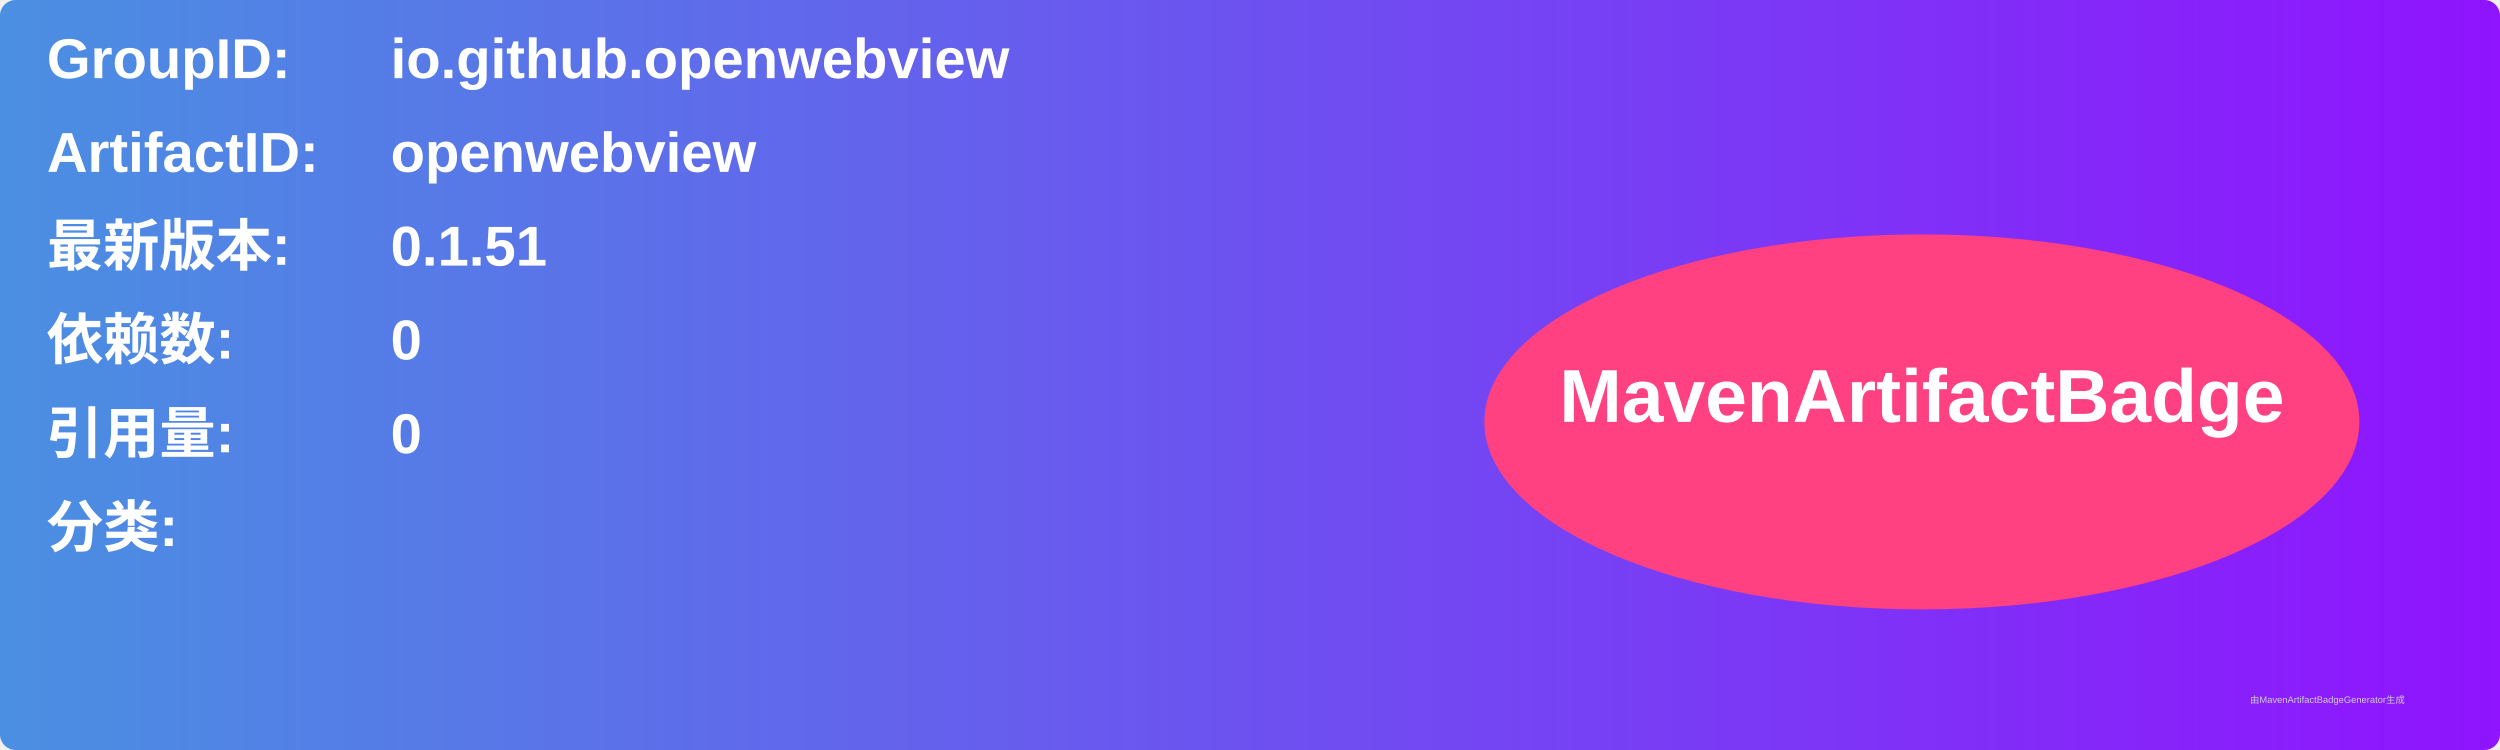
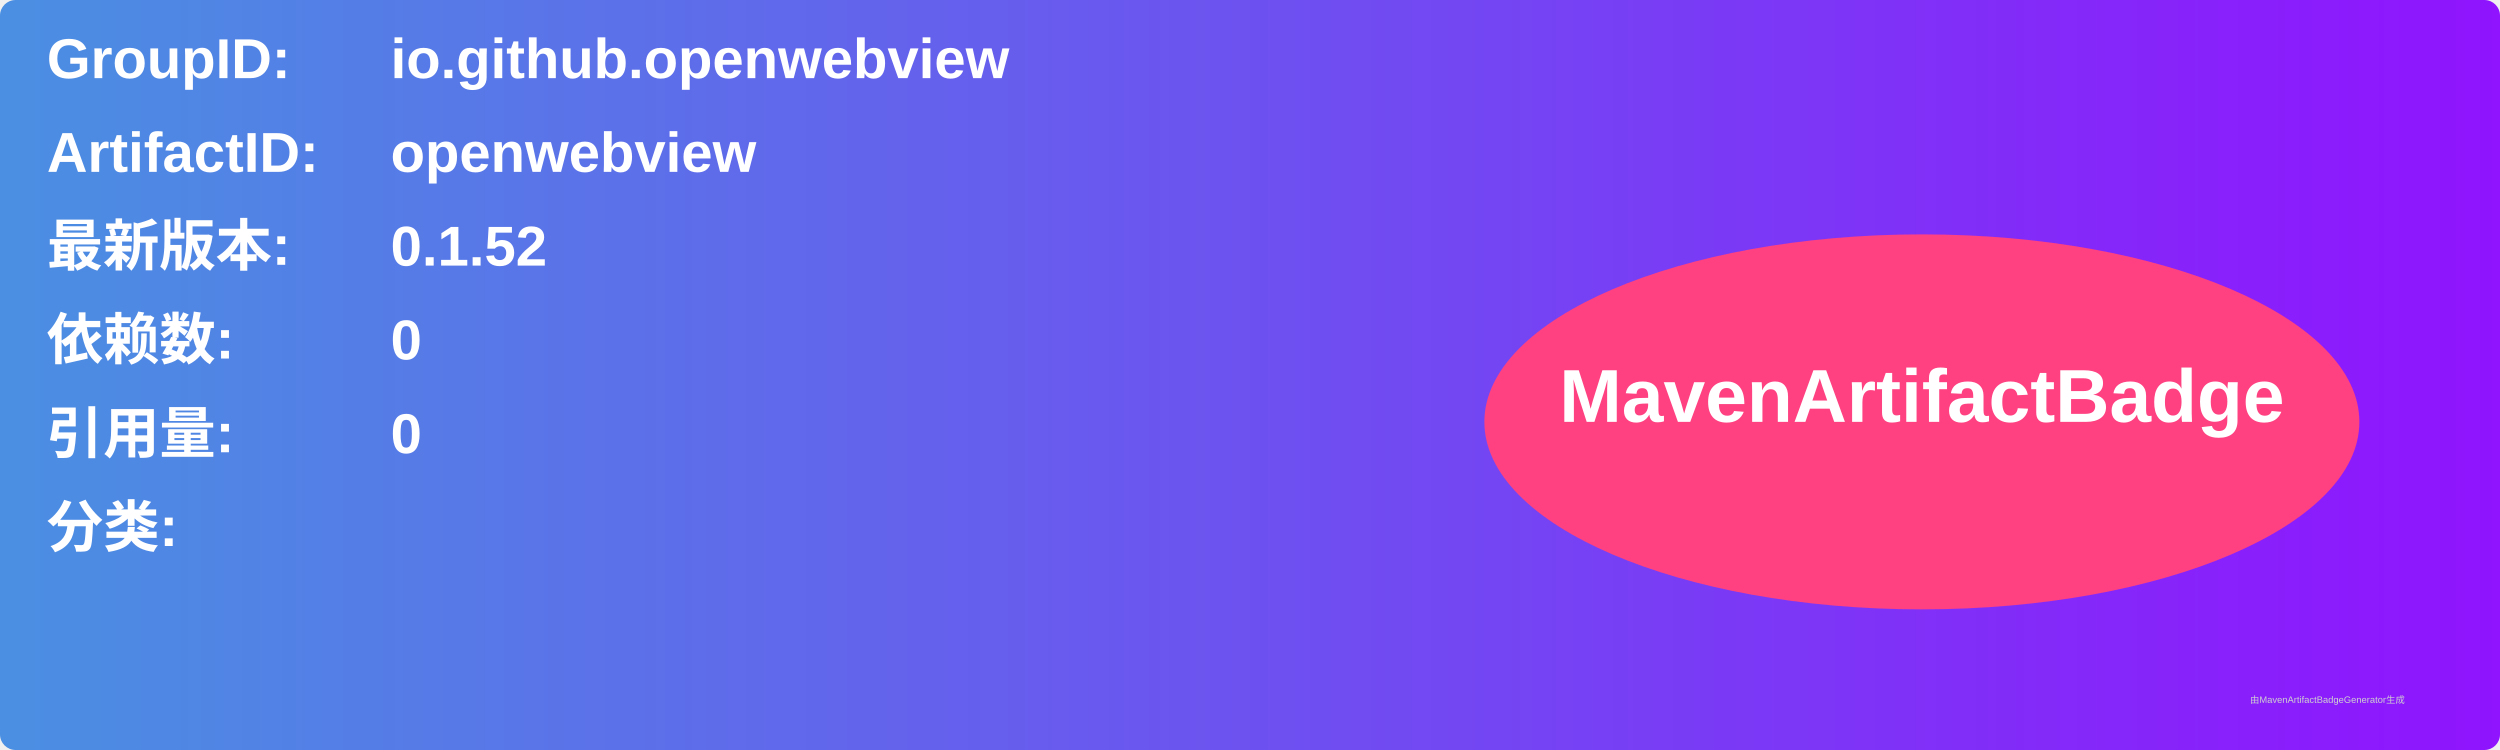
<svg xmlns="http://www.w3.org/2000/svg" width="800" height="240" viewBox="0 0 800 240">
  <linearGradient id="grad" x1="0%" y1="0%" x2="100%" y2="0%">
    <stop offset="0%" stop-color="#4a90e2" />
    <stop offset="100%" stop-color="#9013fe" />
  </linearGradient>
  <rect width="100%" height="100%" rx="5" ry="5" fill="url(#grad)" />
  <g transform="translate(15, 15)">
    <text x="0" y="10" font-family="Arial" font-size="18" fill="white" font-weight="bold" width="260">GroupID:</text>
    <text x="110" y="10" font-family="Arial" font-size="18" fill="white" font-weight="bold" width="460">io.github.openwebview</text>
    <text x="0" y="40" font-family="Arial" font-size="18" fill="white" font-weight="bold" width="260">ArtifactID:</text>
    <text x="110" y="40" font-family="Arial" font-size="18" fill="white" font-weight="bold" width="460">openwebview</text>
    <text x="0" y="70" font-family="Arial" font-size="18" fill="white" font-weight="bold">最新版本:</text>
    <text x="110" y="70" font-family="Arial" font-size="18" fill="white" font-weight="bold">
-       <tspan font-weight="bold">0.1.51</tspan>
+       <tspan font-weight="bold">0.1.52</tspan>
    </text>
    <text x="0" y="100" font-family="Arial" font-size="18" fill="white" font-weight="bold">依赖数: </text>
    <text x="110" y="100" font-family="Arial" font-size="18" fill="white">
      <tspan font-weight="bold">0</tspan>
    </text>
    <text x="0" y="130" font-family="Arial" font-size="18" fill="white" font-weight="bold">引用量: </text>
    <text x="110" y="130" font-family="Arial" font-size="18" fill="white">
      <tspan font-weight="bold">0</tspan>
    </text>
    <text x="0" y="160" font-family="Arial" font-size="18" fill="white" font-weight="bold">分类:</text>
    <text x="10" y="190" font-family="Arial" font-size="10" fill="white">
      <tspan font-weight="bold" />
    </text>
    <ellipse cx="600" cy="120" rx="140" ry="60" fill="#ff4081" />
    <text x="600" y="120" text-anchor="middle" font-family="Arial" font-size="24" fill="white" font-weight="bold">MavenArtifactBadge</text>
  </g>
  <text x="720" y="225" font-family="Arial" font-size="3" fill="#d0d0d0">由MavenArtifactBadgeGenerator生成</text>
</svg>
